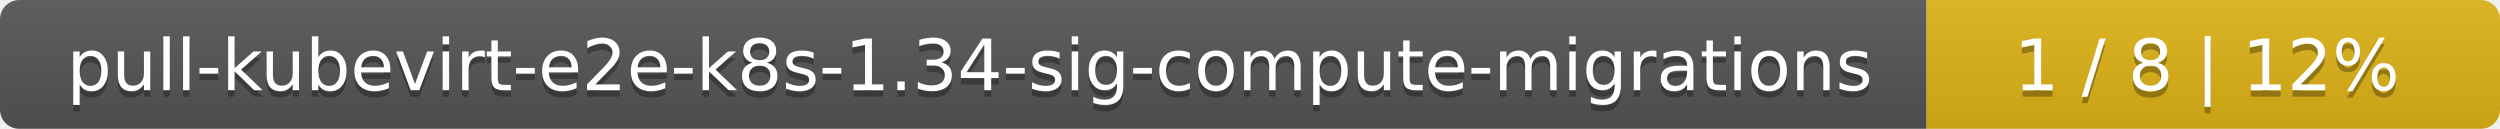
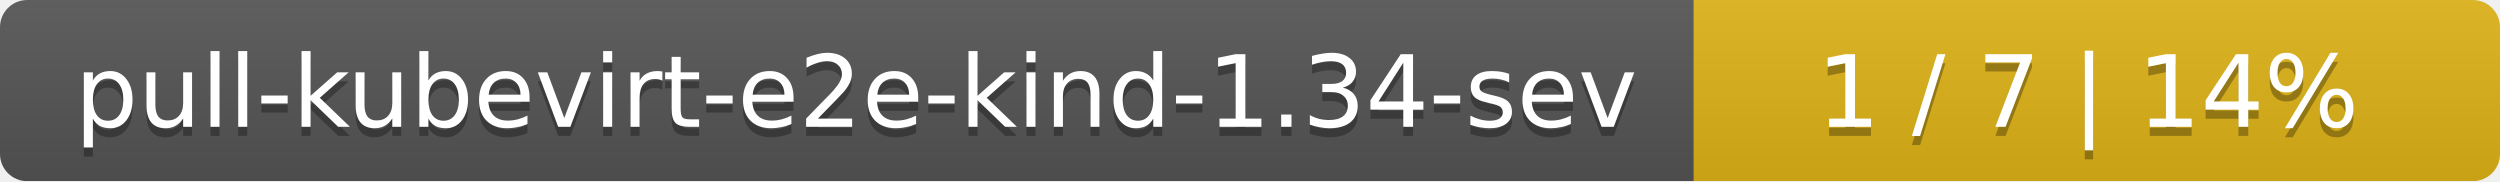
- <svg xmlns="http://www.w3.org/2000/svg" width="388" height="20">
+ <svg xmlns="http://www.w3.org/2000/svg" width="276" height="20">
  <linearGradient id="smooth" x2="0" y2="100%">
    <stop offset="0" stop-color="#bbb" stop-opacity=".1" />
    <stop offset="1" stop-opacity=".1" />
  </linearGradient>
  <mask id="round">
-     <rect width="388" height="20" rx="3" fill="#fff" />
+     <rect width="276" height="20" rx="3" fill="#fff" />
  </mask>
  <g mask="url(#round)">
-     <rect width="299" height="20" fill="#555" />
-     <rect x="299" width="89" height="20" fill="#dfb317" />
-     <rect width="388" height="20" fill="url(#smooth)" />
+     <rect width="187" height="20" fill="#555" />
+     <rect x="187" width="89" height="20" fill="#dfb317" />
+     <rect width="276" height="20" fill="url(#smooth)" />
  </g>
  <g fill="#fff" text-anchor="middle" font-family="DejaVu Sans,Verdana,Geneva,sans-serif" font-size="11">
-     <text x="150.5" y="15" fill="#010101" fill-opacity=".3">pull-kubevirt-e2e-k8s-1.34-sig-compute-migrations</text>
-     <text x="150.5" y="14">pull-kubevirt-e2e-k8s-1.34-sig-compute-migrations</text>
-     <text x="342.5" y="15" fill="#010101" fill-opacity=".3">1 / 8    |    12%</text>
-     <text x="342.5" y="14">1 / 8    |    12%</text>
+     <text x="94.5" y="15" fill="#010101" fill-opacity=".3">pull-kubevirt-e2e-kind-1.34-sev</text>
+     <text x="94.5" y="14">pull-kubevirt-e2e-kind-1.34-sev</text>
+     <text x="230.5" y="15" fill="#010101" fill-opacity=".3">1 / 7    |    14%</text>
+     <text x="230.5" y="14">1 / 7    |    14%</text>
  </g>
</svg>
